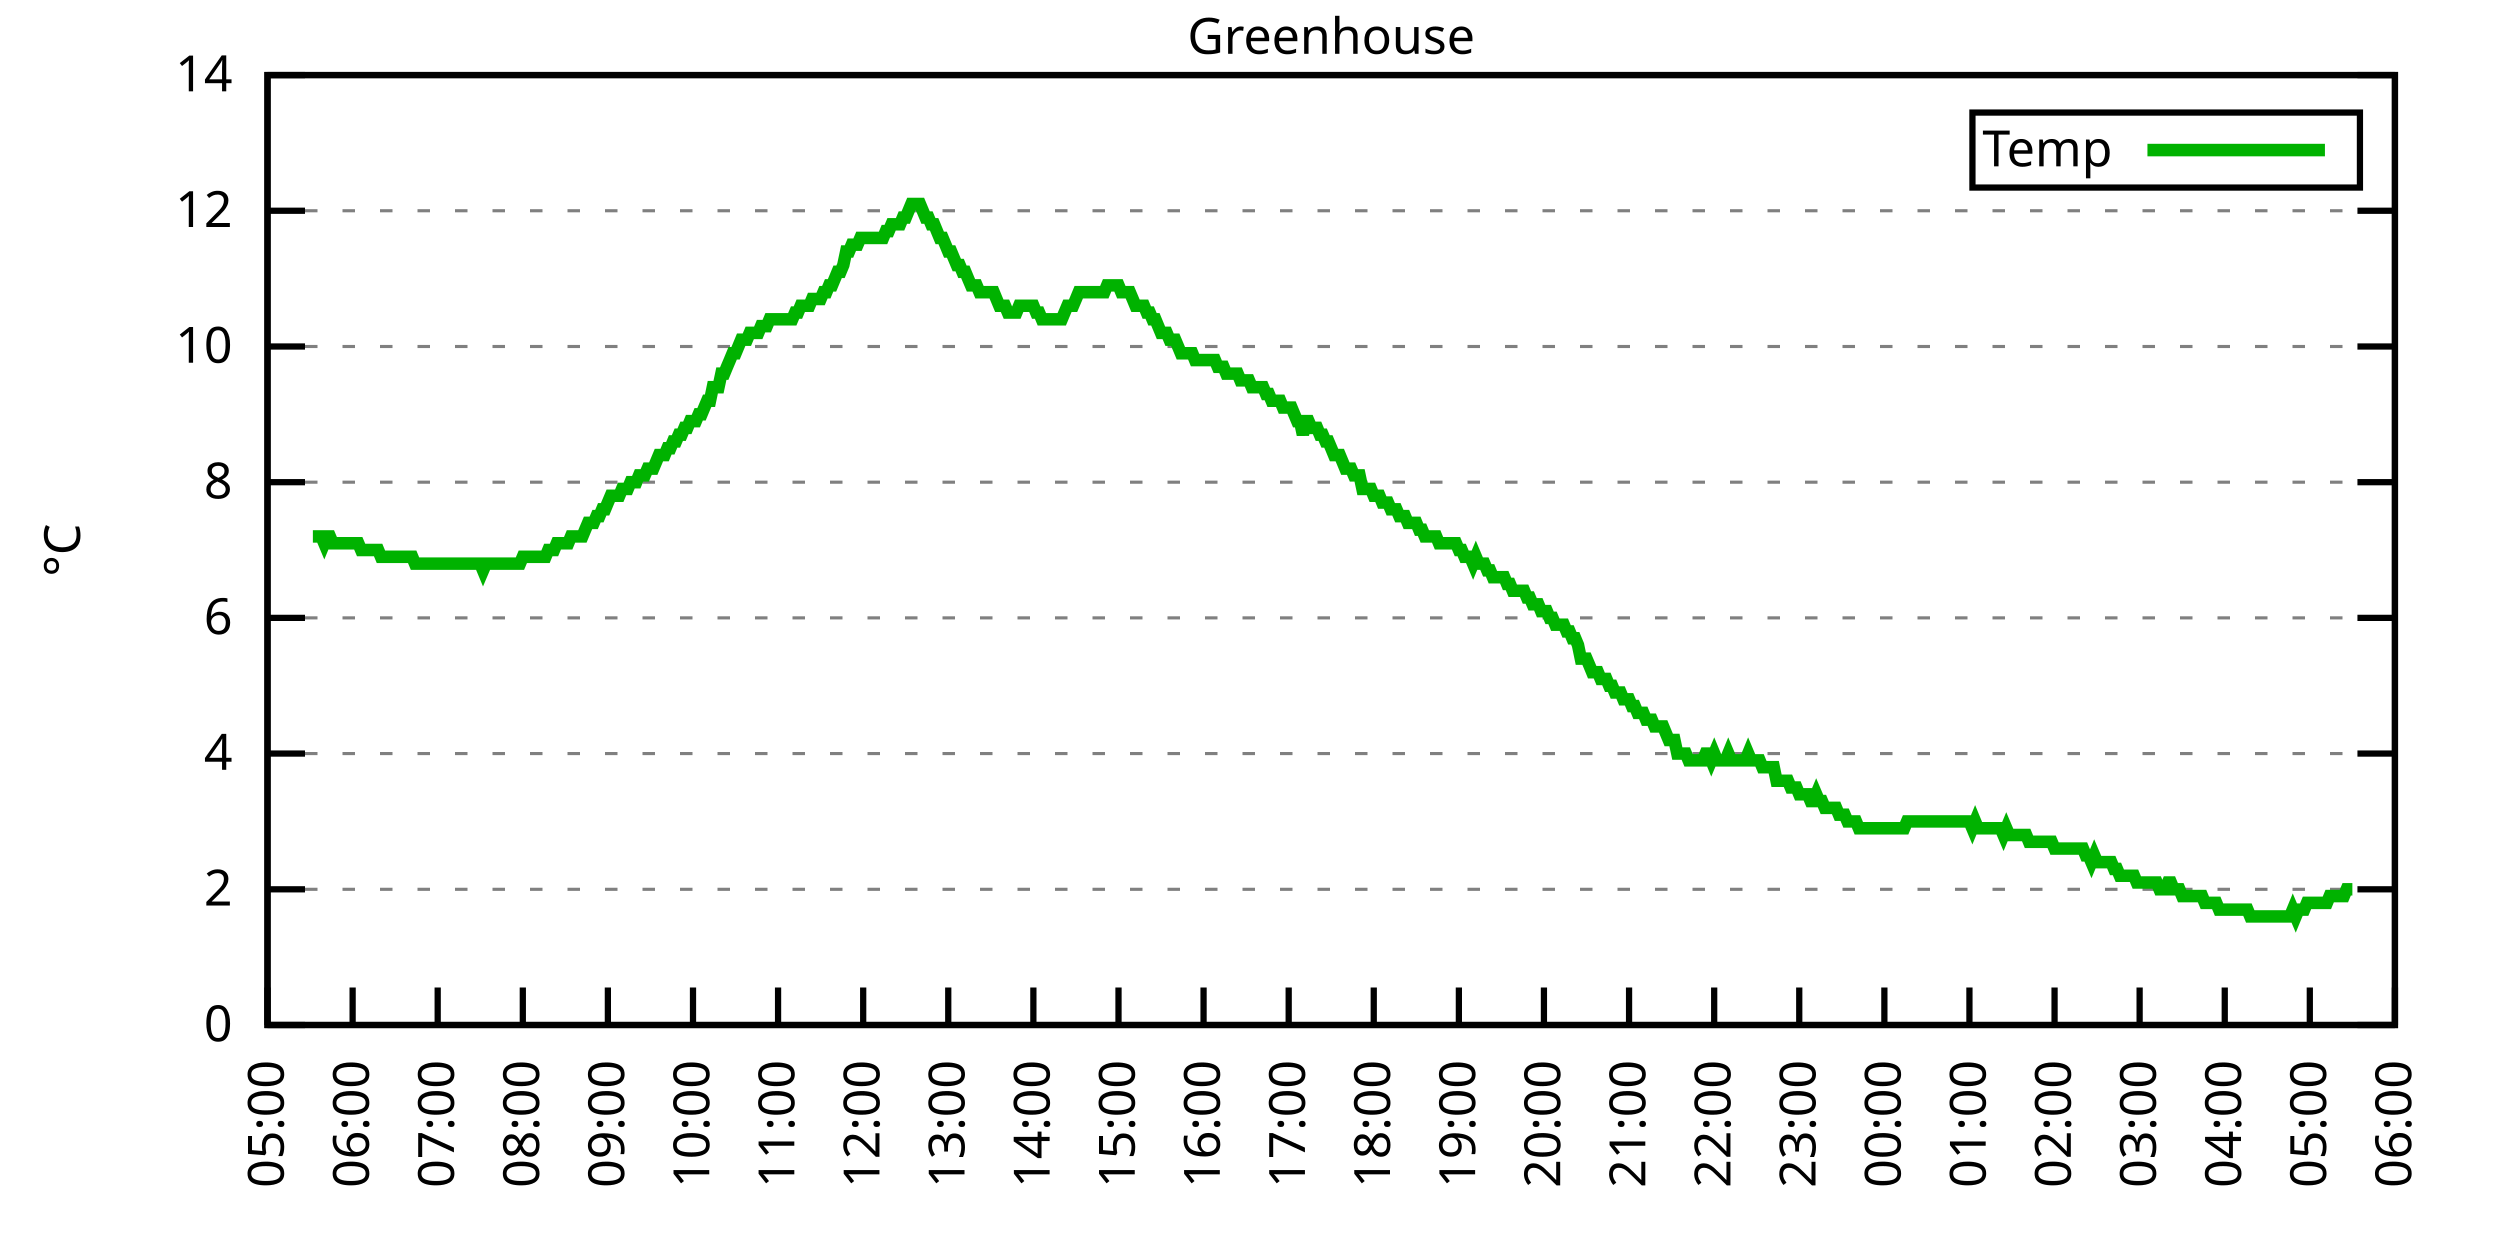
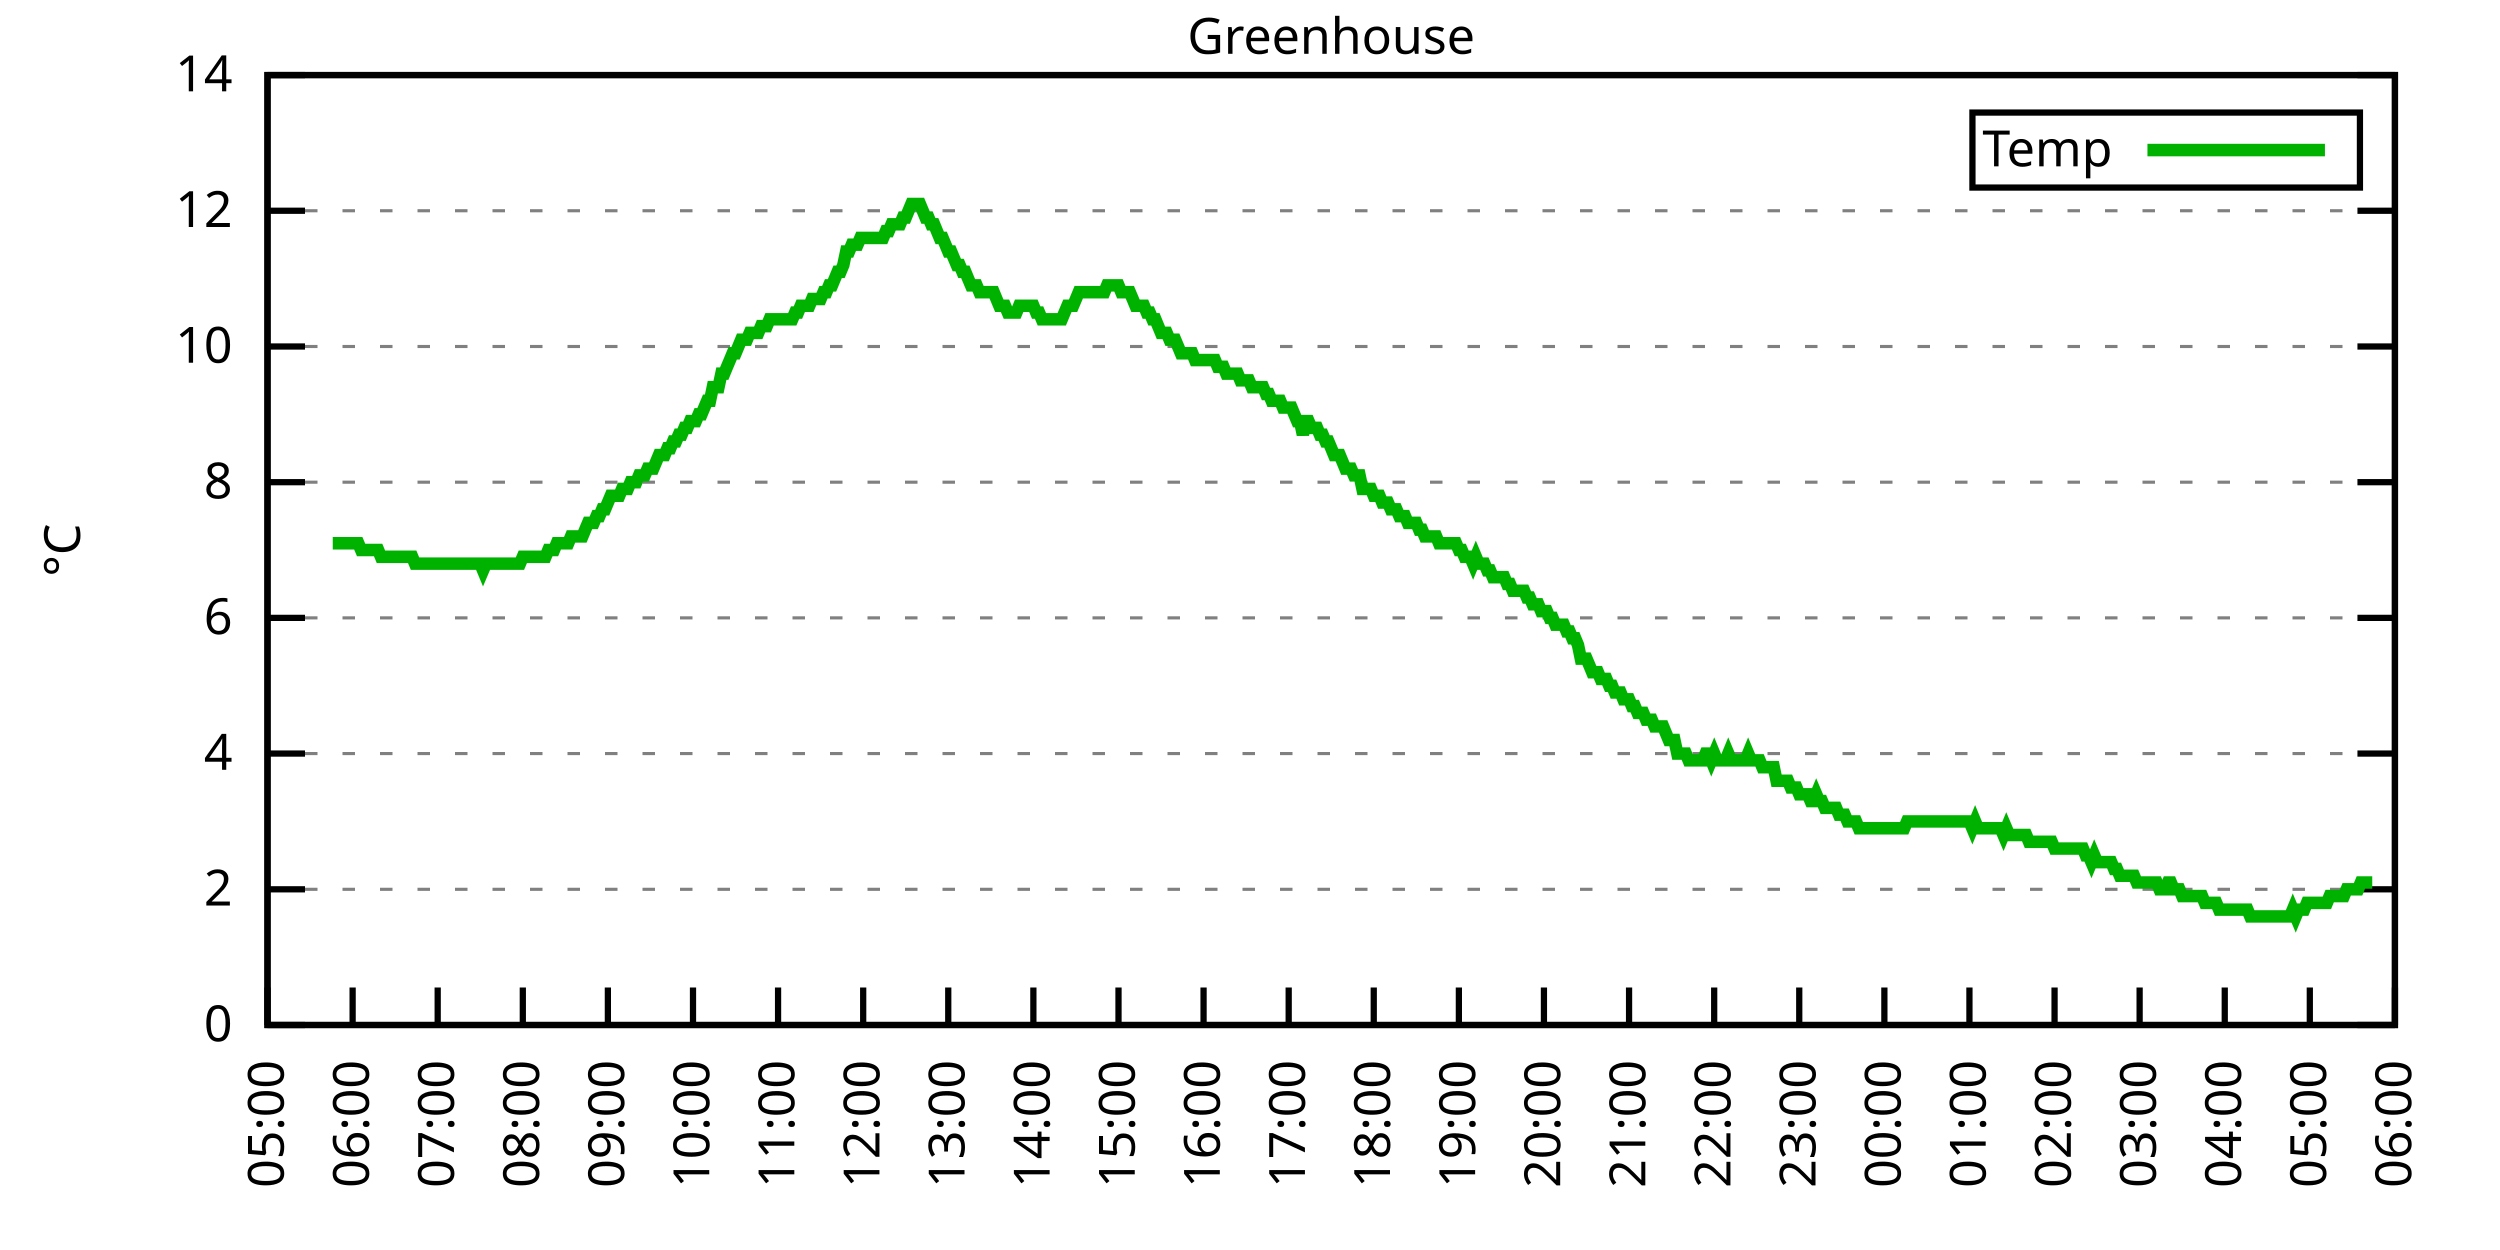
<svg xmlns="http://www.w3.org/2000/svg" xmlns:xlink="http://www.w3.org/1999/xlink" width="400" height="200" viewBox="0 0 400 200">
  <g id="gnuplot_canvas">
    <rect x="0" y="0" width="400" height="200" fill="none" />
    <defs>
      <circle id="gpDot" r="0.5" stroke-width="0.5" stroke="currentColor" />
      <path id="gpPt0" stroke-width="0.333" stroke="currentColor" d="M-1,0 h2 M0,-1 v2" />
      <path id="gpPt1" stroke-width="0.333" stroke="currentColor" d="M-1,-1 L1,1 M1,-1 L-1,1" />
      <path id="gpPt2" stroke-width="0.333" stroke="currentColor" d="M-1,0 L1,0 M0,-1 L0,1 M-1,-1 L1,1 M-1,1 L1,-1" />
      <rect id="gpPt3" stroke-width="0.333" stroke="currentColor" x="-1" y="-1" width="2" height="2" />
      <rect id="gpPt4" stroke-width="0.333" stroke="currentColor" fill="currentColor" x="-1" y="-1" width="2" height="2" />
      <circle id="gpPt5" stroke-width="0.333" stroke="currentColor" cx="0" cy="0" r="1" />
      <use xlink:href="#gpPt5" id="gpPt6" fill="currentColor" stroke="none" />
      <path id="gpPt7" stroke-width="0.333" stroke="currentColor" d="M0,-1.33 L-1.33,0.67 L1.33,0.67 z" />
      <use xlink:href="#gpPt7" id="gpPt8" fill="currentColor" stroke="none" />
      <use xlink:href="#gpPt7" id="gpPt9" stroke="currentColor" transform="rotate(180)" />
      <use xlink:href="#gpPt9" id="gpPt10" fill="currentColor" stroke="none" />
      <use xlink:href="#gpPt3" id="gpPt11" stroke="currentColor" transform="rotate(45)" />
      <use xlink:href="#gpPt11" id="gpPt12" fill="currentColor" stroke="none" />
      <path id="gpPt13" stroke-width="0.333" stroke="currentColor" d="M0,1.330 L1.265,0.411 L0.782,-1.067 L-0.782,-1.076 L-1.265,0.411 z" />
      <use xlink:href="#gpPt13" id="gpPt14" fill="currentColor" stroke="none" />
      <filter id="textbox" filterUnits="objectBoundingBox" x="0" y="0" height="1" width="1">
        <feFlood flood-color="white" flood-opacity="1" result="bgnd" />
        <feComposite in="SourceGraphic" in2="bgnd" operator="atop" />
      </filter>
      <filter id="greybox" filterUnits="objectBoundingBox" x="0" y="0" height="1" width="1">
        <feFlood flood-color="lightgrey" flood-opacity="1" result="grey" />
        <feComposite in="SourceGraphic" in2="grey" operator="atop" />
      </filter>
    </defs>
    <g fill="none" color="white" stroke="currentColor" stroke-width="1.00" stroke-linecap="butt" stroke-linejoin="miter">
</g>
    <g fill="none" color="black" stroke="currentColor" stroke-width="1.00" stroke-linecap="butt" stroke-linejoin="miter">
      <g stroke="none" shape-rendering="crispEdges">
        <polygon fill="rgb(255, 255, 255)" points="42.80,164.00 383.18,164.00 383.18,12.02 42.80,12.02 " />
      </g>
    </g>
    <g fill="none" color="black" stroke="currentColor" stroke-width="1.00" stroke-linecap="butt" stroke-linejoin="miter">
</g>
    <g fill="none" color="black" stroke="black" stroke-width="0.50" stroke-linecap="butt" stroke-linejoin="miter">
</g>
    <g fill="none" color="gray" stroke="currentColor" stroke-width="0.50" stroke-linecap="butt" stroke-linejoin="miter">
      <path stroke="gray" stroke-dasharray="2,4" class="gridline" d="M42.80,164.00 L383.19,164.00  " />
    </g>
    <g fill="none" color="gray" stroke="gray" stroke-width="1.00" stroke-linecap="butt" stroke-linejoin="miter">
</g>
    <g fill="none" color="black" stroke="currentColor" stroke-width="1.00" stroke-linecap="butt" stroke-linejoin="miter">
      <path stroke="black" d="M42.80,164.00 L48.80,164.00 M383.19,164.00 L377.19,164.00  " />
      <g transform="translate(37.20,166.60)" stroke="none" fill="black" font-family="Sans" font-size="8.00" text-anchor="end">
        <text>
          <tspan font-family="Sans"> 0</tspan>
        </text>
      </g>
    </g>
    <g fill="none" color="black" stroke="currentColor" stroke-width="1.00" stroke-linecap="butt" stroke-linejoin="miter">
</g>
    <g fill="none" color="black" stroke="black" stroke-width="0.50" stroke-linecap="butt" stroke-linejoin="miter">
</g>
    <g fill="none" color="gray" stroke="currentColor" stroke-width="0.50" stroke-linecap="butt" stroke-linejoin="miter">
      <path stroke="gray" stroke-dasharray="2,4" class="gridline" d="M42.80,142.29 L383.19,142.29  " />
    </g>
    <g fill="none" color="gray" stroke="gray" stroke-width="1.00" stroke-linecap="butt" stroke-linejoin="miter">
</g>
    <g fill="none" color="black" stroke="currentColor" stroke-width="1.00" stroke-linecap="butt" stroke-linejoin="miter">
      <path stroke="black" d="M42.80,142.29 L48.80,142.29 M383.19,142.29 L377.19,142.29  " />
      <g transform="translate(37.20,144.89)" stroke="none" fill="black" font-family="Sans" font-size="8.00" text-anchor="end">
        <text>
          <tspan font-family="Sans"> 2</tspan>
        </text>
      </g>
    </g>
    <g fill="none" color="black" stroke="currentColor" stroke-width="1.00" stroke-linecap="butt" stroke-linejoin="miter">
</g>
    <g fill="none" color="black" stroke="black" stroke-width="0.50" stroke-linecap="butt" stroke-linejoin="miter">
</g>
    <g fill="none" color="gray" stroke="currentColor" stroke-width="0.50" stroke-linecap="butt" stroke-linejoin="miter">
      <path stroke="gray" stroke-dasharray="2,4" class="gridline" d="M42.80,120.57 L383.19,120.57  " />
    </g>
    <g fill="none" color="gray" stroke="gray" stroke-width="1.00" stroke-linecap="butt" stroke-linejoin="miter">
</g>
    <g fill="none" color="black" stroke="currentColor" stroke-width="1.00" stroke-linecap="butt" stroke-linejoin="miter">
      <path stroke="black" d="M42.80,120.57 L48.80,120.57 M383.19,120.57 L377.19,120.57  " />
      <g transform="translate(37.20,123.17)" stroke="none" fill="black" font-family="Sans" font-size="8.00" text-anchor="end">
        <text>
          <tspan font-family="Sans"> 4</tspan>
        </text>
      </g>
    </g>
    <g fill="none" color="black" stroke="currentColor" stroke-width="1.00" stroke-linecap="butt" stroke-linejoin="miter">
</g>
    <g fill="none" color="black" stroke="black" stroke-width="0.50" stroke-linecap="butt" stroke-linejoin="miter">
</g>
    <g fill="none" color="gray" stroke="currentColor" stroke-width="0.50" stroke-linecap="butt" stroke-linejoin="miter">
      <path stroke="gray" stroke-dasharray="2,4" class="gridline" d="M42.80,98.86 L383.19,98.86  " />
    </g>
    <g fill="none" color="gray" stroke="gray" stroke-width="1.00" stroke-linecap="butt" stroke-linejoin="miter">
</g>
    <g fill="none" color="black" stroke="currentColor" stroke-width="1.00" stroke-linecap="butt" stroke-linejoin="miter">
      <path stroke="black" d="M42.80,98.86 L48.80,98.86 M383.19,98.86 L377.19,98.86  " />
      <g transform="translate(37.20,101.46)" stroke="none" fill="black" font-family="Sans" font-size="8.00" text-anchor="end">
        <text>
          <tspan font-family="Sans"> 6</tspan>
        </text>
      </g>
    </g>
    <g fill="none" color="black" stroke="currentColor" stroke-width="1.00" stroke-linecap="butt" stroke-linejoin="miter">
</g>
    <g fill="none" color="black" stroke="black" stroke-width="0.50" stroke-linecap="butt" stroke-linejoin="miter">
</g>
    <g fill="none" color="gray" stroke="currentColor" stroke-width="0.50" stroke-linecap="butt" stroke-linejoin="miter">
      <path stroke="gray" stroke-dasharray="2,4" class="gridline" d="M42.80,77.15 L383.19,77.15  " />
    </g>
    <g fill="none" color="gray" stroke="gray" stroke-width="1.00" stroke-linecap="butt" stroke-linejoin="miter">
</g>
    <g fill="none" color="black" stroke="currentColor" stroke-width="1.00" stroke-linecap="butt" stroke-linejoin="miter">
      <path stroke="black" d="M42.80,77.15 L48.80,77.15 M383.19,77.15 L377.19,77.15  " />
      <g transform="translate(37.20,79.75)" stroke="none" fill="black" font-family="Sans" font-size="8.00" text-anchor="end">
        <text>
          <tspan font-family="Sans"> 8</tspan>
        </text>
      </g>
    </g>
    <g fill="none" color="black" stroke="currentColor" stroke-width="1.00" stroke-linecap="butt" stroke-linejoin="miter">
</g>
    <g fill="none" color="black" stroke="black" stroke-width="0.50" stroke-linecap="butt" stroke-linejoin="miter">
</g>
    <g fill="none" color="gray" stroke="currentColor" stroke-width="0.50" stroke-linecap="butt" stroke-linejoin="miter">
      <path stroke="gray" stroke-dasharray="2,4" class="gridline" d="M42.80,55.44 L383.19,55.44  " />
    </g>
    <g fill="none" color="gray" stroke="gray" stroke-width="1.00" stroke-linecap="butt" stroke-linejoin="miter">
</g>
    <g fill="none" color="black" stroke="currentColor" stroke-width="1.00" stroke-linecap="butt" stroke-linejoin="miter">
      <path stroke="black" d="M42.80,55.44 L48.80,55.44 M383.19,55.44 L377.19,55.44  " />
      <g transform="translate(37.20,58.04)" stroke="none" fill="black" font-family="Sans" font-size="8.00" text-anchor="end">
        <text>
          <tspan font-family="Sans"> 10</tspan>
        </text>
      </g>
    </g>
    <g fill="none" color="black" stroke="currentColor" stroke-width="1.00" stroke-linecap="butt" stroke-linejoin="miter">
</g>
    <g fill="none" color="black" stroke="black" stroke-width="0.50" stroke-linecap="butt" stroke-linejoin="miter">
</g>
    <g fill="none" color="gray" stroke="currentColor" stroke-width="0.50" stroke-linecap="butt" stroke-linejoin="miter">
      <path stroke="gray" stroke-dasharray="2,4" class="gridline" d="M42.80,33.72 L383.19,33.72  " />
    </g>
    <g fill="none" color="gray" stroke="gray" stroke-width="1.00" stroke-linecap="butt" stroke-linejoin="miter">
</g>
    <g fill="none" color="black" stroke="currentColor" stroke-width="1.00" stroke-linecap="butt" stroke-linejoin="miter">
      <path stroke="black" d="M42.80,33.72 L48.80,33.72 M383.19,33.72 L377.19,33.72  " />
      <g transform="translate(37.20,36.32)" stroke="none" fill="black" font-family="Sans" font-size="8.00" text-anchor="end">
        <text>
          <tspan font-family="Sans"> 12</tspan>
        </text>
      </g>
    </g>
    <g fill="none" color="black" stroke="currentColor" stroke-width="1.00" stroke-linecap="butt" stroke-linejoin="miter">
</g>
    <g fill="none" color="black" stroke="black" stroke-width="0.50" stroke-linecap="butt" stroke-linejoin="miter">
</g>
    <g fill="none" color="gray" stroke="currentColor" stroke-width="0.50" stroke-linecap="butt" stroke-linejoin="miter">
      <path stroke="gray" stroke-dasharray="2,4" class="gridline" d="M42.80,12.01 L383.19,12.01  " />
    </g>
    <g fill="none" color="gray" stroke="gray" stroke-width="1.00" stroke-linecap="butt" stroke-linejoin="miter">
</g>
    <g fill="none" color="black" stroke="currentColor" stroke-width="1.00" stroke-linecap="butt" stroke-linejoin="miter">
      <path stroke="black" d="M42.80,12.01 L48.80,12.01 M383.19,12.01 L377.19,12.01  " />
      <g transform="translate(37.20,14.61)" stroke="none" fill="black" font-family="Sans" font-size="8.00" text-anchor="end">
        <text>
          <tspan font-family="Sans"> 14</tspan>
        </text>
      </g>
    </g>
    <g fill="none" color="black" stroke="currentColor" stroke-width="1.00" stroke-linecap="butt" stroke-linejoin="miter">
      <path stroke="black" d="M42.80,164.00 L42.80,158.00  " />
      <g transform="translate(45.40,169.60) rotate(270.00)" stroke="none" fill="black" font-family="Sans" font-size="8.00" text-anchor="end">
        <text>
          <tspan font-family="Sans">05:00</tspan>
        </text>
      </g>
    </g>
    <g fill="none" color="black" stroke="currentColor" stroke-width="1.00" stroke-linecap="butt" stroke-linejoin="miter">
      <path stroke="black" d="M56.42,164.00 L56.42,158.00  " />
      <g transform="translate(59.02,169.60) rotate(270.00)" stroke="none" fill="black" font-family="Sans" font-size="8.00" text-anchor="end">
        <text>
          <tspan font-family="Sans">06:00</tspan>
        </text>
      </g>
    </g>
    <g fill="none" color="black" stroke="currentColor" stroke-width="1.00" stroke-linecap="butt" stroke-linejoin="miter">
      <path stroke="black" d="M70.03,164.00 L70.03,158.00  " />
      <g transform="translate(72.63,169.60) rotate(270.00)" stroke="none" fill="black" font-family="Sans" font-size="8.00" text-anchor="end">
        <text>
          <tspan font-family="Sans">07:00</tspan>
        </text>
      </g>
    </g>
    <g fill="none" color="black" stroke="currentColor" stroke-width="1.00" stroke-linecap="butt" stroke-linejoin="miter">
      <path stroke="black" d="M83.65,164.00 L83.65,158.00  " />
      <g transform="translate(86.25,169.60) rotate(270.00)" stroke="none" fill="black" font-family="Sans" font-size="8.00" text-anchor="end">
        <text>
          <tspan font-family="Sans">08:00</tspan>
        </text>
      </g>
    </g>
    <g fill="none" color="black" stroke="currentColor" stroke-width="1.00" stroke-linecap="butt" stroke-linejoin="miter">
      <path stroke="black" d="M97.26,164.00 L97.26,158.00  " />
      <g transform="translate(99.86,169.60) rotate(270.00)" stroke="none" fill="black" font-family="Sans" font-size="8.00" text-anchor="end">
        <text>
          <tspan font-family="Sans">09:00</tspan>
        </text>
      </g>
    </g>
    <g fill="none" color="black" stroke="currentColor" stroke-width="1.00" stroke-linecap="butt" stroke-linejoin="miter">
      <path stroke="black" d="M110.88,164.00 L110.88,158.00  " />
      <g transform="translate(113.48,169.60) rotate(270.00)" stroke="none" fill="black" font-family="Sans" font-size="8.00" text-anchor="end">
        <text>
          <tspan font-family="Sans">10:00</tspan>
        </text>
      </g>
    </g>
    <g fill="none" color="black" stroke="currentColor" stroke-width="1.00" stroke-linecap="butt" stroke-linejoin="miter">
      <path stroke="black" d="M124.49,164.00 L124.49,158.00  " />
      <g transform="translate(127.09,169.60) rotate(270.00)" stroke="none" fill="black" font-family="Sans" font-size="8.00" text-anchor="end">
        <text>
          <tspan font-family="Sans">11:00</tspan>
        </text>
      </g>
    </g>
    <g fill="none" color="black" stroke="currentColor" stroke-width="1.00" stroke-linecap="butt" stroke-linejoin="miter">
      <path stroke="black" d="M138.11,164.00 L138.11,158.00  " />
      <g transform="translate(140.71,169.60) rotate(270.00)" stroke="none" fill="black" font-family="Sans" font-size="8.00" text-anchor="end">
        <text>
          <tspan font-family="Sans">12:00</tspan>
        </text>
      </g>
    </g>
    <g fill="none" color="black" stroke="currentColor" stroke-width="1.00" stroke-linecap="butt" stroke-linejoin="miter">
      <path stroke="black" d="M151.72,164.00 L151.72,158.00  " />
      <g transform="translate(154.32,169.60) rotate(270.00)" stroke="none" fill="black" font-family="Sans" font-size="8.00" text-anchor="end">
        <text>
          <tspan font-family="Sans">13:00</tspan>
        </text>
      </g>
    </g>
    <g fill="none" color="black" stroke="currentColor" stroke-width="1.00" stroke-linecap="butt" stroke-linejoin="miter">
      <path stroke="black" d="M165.34,164.00 L165.34,158.00  " />
      <g transform="translate(167.94,169.60) rotate(270.00)" stroke="none" fill="black" font-family="Sans" font-size="8.00" text-anchor="end">
        <text>
          <tspan font-family="Sans">14:00</tspan>
        </text>
      </g>
    </g>
    <g fill="none" color="black" stroke="currentColor" stroke-width="1.00" stroke-linecap="butt" stroke-linejoin="miter">
      <path stroke="black" d="M178.96,164.00 L178.96,158.00  " />
      <g transform="translate(181.56,169.60) rotate(270.00)" stroke="none" fill="black" font-family="Sans" font-size="8.00" text-anchor="end">
        <text>
          <tspan font-family="Sans">15:00</tspan>
        </text>
      </g>
    </g>
    <g fill="none" color="black" stroke="currentColor" stroke-width="1.00" stroke-linecap="butt" stroke-linejoin="miter">
      <path stroke="black" d="M192.57,164.00 L192.57,158.00  " />
      <g transform="translate(195.17,169.60) rotate(270.00)" stroke="none" fill="black" font-family="Sans" font-size="8.00" text-anchor="end">
        <text>
          <tspan font-family="Sans">16:00</tspan>
        </text>
      </g>
    </g>
    <g fill="none" color="black" stroke="currentColor" stroke-width="1.00" stroke-linecap="butt" stroke-linejoin="miter">
      <path stroke="black" d="M206.19,164.00 L206.19,158.00  " />
      <g transform="translate(208.79,169.60) rotate(270.00)" stroke="none" fill="black" font-family="Sans" font-size="8.00" text-anchor="end">
        <text>
          <tspan font-family="Sans">17:00</tspan>
        </text>
      </g>
    </g>
    <g fill="none" color="black" stroke="currentColor" stroke-width="1.00" stroke-linecap="butt" stroke-linejoin="miter">
      <path stroke="black" d="M219.80,164.00 L219.80,158.00  " />
      <g transform="translate(222.40,169.60) rotate(270.00)" stroke="none" fill="black" font-family="Sans" font-size="8.00" text-anchor="end">
        <text>
          <tspan font-family="Sans">18:00</tspan>
        </text>
      </g>
    </g>
    <g fill="none" color="black" stroke="currentColor" stroke-width="1.00" stroke-linecap="butt" stroke-linejoin="miter">
      <path stroke="black" d="M233.42,164.00 L233.42,158.00  " />
      <g transform="translate(236.02,169.60) rotate(270.00)" stroke="none" fill="black" font-family="Sans" font-size="8.00" text-anchor="end">
        <text>
          <tspan font-family="Sans">19:00</tspan>
        </text>
      </g>
    </g>
    <g fill="none" color="black" stroke="currentColor" stroke-width="1.00" stroke-linecap="butt" stroke-linejoin="miter">
      <path stroke="black" d="M247.03,164.00 L247.03,158.00  " />
      <g transform="translate(249.63,169.60) rotate(270.00)" stroke="none" fill="black" font-family="Sans" font-size="8.00" text-anchor="end">
        <text>
          <tspan font-family="Sans">20:00</tspan>
        </text>
      </g>
    </g>
    <g fill="none" color="black" stroke="currentColor" stroke-width="1.00" stroke-linecap="butt" stroke-linejoin="miter">
      <path stroke="black" d="M260.65,164.00 L260.65,158.00  " />
      <g transform="translate(263.25,169.60) rotate(270.00)" stroke="none" fill="black" font-family="Sans" font-size="8.00" text-anchor="end">
        <text>
          <tspan font-family="Sans">21:00</tspan>
        </text>
      </g>
    </g>
    <g fill="none" color="black" stroke="currentColor" stroke-width="1.00" stroke-linecap="butt" stroke-linejoin="miter">
      <path stroke="black" d="M274.27,164.00 L274.27,158.00  " />
      <g transform="translate(276.87,169.60) rotate(270.00)" stroke="none" fill="black" font-family="Sans" font-size="8.00" text-anchor="end">
        <text>
          <tspan font-family="Sans">22:00</tspan>
        </text>
      </g>
    </g>
    <g fill="none" color="black" stroke="currentColor" stroke-width="1.00" stroke-linecap="butt" stroke-linejoin="miter">
      <path stroke="black" d="M287.88,164.00 L287.88,158.00  " />
      <g transform="translate(290.48,169.60) rotate(270.00)" stroke="none" fill="black" font-family="Sans" font-size="8.00" text-anchor="end">
        <text>
          <tspan font-family="Sans">23:00</tspan>
        </text>
      </g>
    </g>
    <g fill="none" color="black" stroke="currentColor" stroke-width="1.00" stroke-linecap="butt" stroke-linejoin="miter">
      <path stroke="black" d="M301.50,164.00 L301.50,158.00  " />
      <g transform="translate(304.10,169.60) rotate(270.00)" stroke="none" fill="black" font-family="Sans" font-size="8.00" text-anchor="end">
        <text>
          <tspan font-family="Sans">00:00</tspan>
        </text>
      </g>
    </g>
    <g fill="none" color="black" stroke="currentColor" stroke-width="1.00" stroke-linecap="butt" stroke-linejoin="miter">
      <path stroke="black" d="M315.11,164.00 L315.11,158.00  " />
      <g transform="translate(317.71,169.60) rotate(270.00)" stroke="none" fill="black" font-family="Sans" font-size="8.00" text-anchor="end">
        <text>
          <tspan font-family="Sans">01:00</tspan>
        </text>
      </g>
    </g>
    <g fill="none" color="black" stroke="currentColor" stroke-width="1.00" stroke-linecap="butt" stroke-linejoin="miter">
      <path stroke="black" d="M328.73,164.00 L328.73,158.00  " />
      <g transform="translate(331.33,169.60) rotate(270.00)" stroke="none" fill="black" font-family="Sans" font-size="8.00" text-anchor="end">
        <text>
          <tspan font-family="Sans">02:00</tspan>
        </text>
      </g>
    </g>
    <g fill="none" color="black" stroke="currentColor" stroke-width="1.00" stroke-linecap="butt" stroke-linejoin="miter">
      <path stroke="black" d="M342.34,164.00 L342.34,158.00  " />
      <g transform="translate(344.94,169.60) rotate(270.00)" stroke="none" fill="black" font-family="Sans" font-size="8.00" text-anchor="end">
        <text>
          <tspan font-family="Sans">03:00</tspan>
        </text>
      </g>
    </g>
    <g fill="none" color="black" stroke="currentColor" stroke-width="1.00" stroke-linecap="butt" stroke-linejoin="miter">
      <path stroke="black" d="M355.96,164.00 L355.96,158.00  " />
      <g transform="translate(358.56,169.60) rotate(270.00)" stroke="none" fill="black" font-family="Sans" font-size="8.00" text-anchor="end">
        <text>
          <tspan font-family="Sans">04:00</tspan>
        </text>
      </g>
    </g>
    <g fill="none" color="black" stroke="currentColor" stroke-width="1.00" stroke-linecap="butt" stroke-linejoin="miter">
      <path stroke="black" d="M369.57,164.00 L369.57,158.00  " />
      <g transform="translate(372.17,169.60) rotate(270.00)" stroke="none" fill="black" font-family="Sans" font-size="8.00" text-anchor="end">
        <text>
          <tspan font-family="Sans">05:00</tspan>
        </text>
      </g>
    </g>
    <g fill="none" color="black" stroke="currentColor" stroke-width="1.00" stroke-linecap="butt" stroke-linejoin="miter">
      <path stroke="black" d="M383.19,164.00 L383.19,158.00  " />
      <g transform="translate(385.79,169.60) rotate(270.00)" stroke="none" fill="black" font-family="Sans" font-size="8.00" text-anchor="end">
        <text>
          <tspan font-family="Sans">06:00</tspan>
        </text>
      </g>
    </g>
    <g fill="none" color="black" stroke="currentColor" stroke-width="1.00" stroke-linecap="butt" stroke-linejoin="miter">
</g>
    <g fill="none" color="black" stroke="currentColor" stroke-width="1.00" stroke-linecap="butt" stroke-linejoin="miter">
      <path stroke="black" d="M42.80,12.01 L42.80,164.00 L383.19,164.00 L383.19,12.01 L42.80,12.01 Z  " />
    </g>
    <g fill="none" color="black" stroke="currentColor" stroke-width="1.00" stroke-linecap="butt" stroke-linejoin="miter">
</g>
    <g fill="none" color="black" stroke="currentColor" stroke-width="1.00" stroke-linecap="butt" stroke-linejoin="miter">
      <path stroke="black" d="M315.59,30.01 L315.59,18.01 L377.59,18.01 L377.59,30.01 L315.59,30.01 Z  " />
    </g>
    <g id="Greenhouse_plot_1">
      <g fill="none" color="white" stroke="black" stroke-width="2.00" stroke-linecap="butt" stroke-linejoin="miter">
</g>
      <g fill="none" color="black" stroke="currentColor" stroke-width="2.00" stroke-linecap="butt" stroke-linejoin="miter">
        <g transform="translate(337.99,26.61)" stroke="none" fill="black" font-family="Sans" font-size="8.00" text-anchor="end">
          <text>
            <tspan font-family="Sans">Temp</tspan>
          </text>
        </g>
      </g>
      <g fill="none" color="black" stroke="currentColor" stroke-width="2.00" stroke-linecap="butt" stroke-linejoin="miter">
-         <path stroke="rgb(  0, 178,   0)" d="M343.59,24.01 L371.99,24.01 M50.06,85.83 L50.52,85.83 L50.97,85.83 L51.42,85.83 L51.88,86.92 L52.33,85.83   L52.78,85.83 L53.24,86.92 L53.69,86.92 L54.15,86.92 L54.60,86.92 L55.05,86.92 L55.51,86.92 L55.96,86.92   L56.42,86.92 L56.87,86.92 L57.32,86.92 L57.78,88.00 L58.23,88.00 L58.68,88.00 L59.14,88.00 L59.59,88.00   L60.05,88.00 L60.50,88.00 L60.95,89.09 L61.41,89.09 L61.86,89.09 L62.32,89.09 L62.77,89.09 L63.22,89.09   L63.68,89.09 L64.13,89.09 L64.58,89.09 L65.04,89.09 L65.49,89.09 L65.95,89.09 L66.40,90.18 L66.85,90.18   L67.31,90.18 L67.76,90.18 L68.22,90.18 L68.67,90.18 L69.12,90.18 L69.58,90.18 L70.03,90.18 L70.49,90.18   L70.94,90.18 L71.39,90.18 L71.85,90.18 L72.30,90.18 L72.75,90.18 L73.21,90.18 L73.66,90.18 L74.12,90.18   L74.57,90.18 L75.02,90.18 L75.48,90.18 L75.93,90.18 L76.39,90.18 L76.84,90.18 L77.29,91.26 L77.75,90.18   L78.20,90.18 L78.65,90.18 L79.11,90.18 L79.56,90.18 L80.02,90.18 L80.47,90.18 L80.92,90.18 L81.38,90.18   L81.83,90.18 L82.29,90.18 L82.74,90.18 L83.19,90.18 L83.65,89.09 L84.10,89.09 L84.55,89.09 L85.01,89.09   L85.46,89.09 L85.92,89.09 L86.37,89.09 L86.82,89.09 L87.28,89.09 L87.73,88.00 L88.19,88.00 L88.64,88.00   L89.09,86.92 L89.55,86.92 L90.00,86.92 L90.45,86.92 L90.91,86.92 L91.36,85.83 L91.82,85.83 L92.27,85.83   L92.72,85.83 L93.18,85.83 L93.63,84.75 L94.09,83.66 L94.54,83.66 L94.99,83.66 L95.45,82.58 L95.90,82.58   L96.35,81.49 L96.81,81.49 L97.26,80.41 L97.72,79.32 L98.17,79.32 L98.62,79.32 L99.08,79.32 L99.53,78.23   L99.99,78.23 L100.44,78.23 L100.89,77.15 L101.35,77.15 L101.80,77.15 L102.25,76.06 L102.71,76.06 L103.16,76.06   L103.62,74.98 L104.07,74.98 L104.52,74.98 L104.98,73.89 L105.43,72.81 L105.89,72.81 L106.34,72.81 L106.79,71.72   L107.25,71.72 L107.70,70.63 L108.15,70.63 L108.61,69.55 L109.06,69.55 L109.52,68.46 L109.97,68.46 L110.42,67.38   L110.88,67.38 L111.33,67.38 L111.79,66.29 L112.24,66.29 L112.69,65.21 L113.15,64.12 L113.60,64.12 L114.05,61.95   L114.51,61.95 L114.96,61.95 L115.42,59.78 L115.87,59.78 L116.32,58.69 L116.78,57.61 L117.23,56.52 L117.69,56.52   L118.14,55.44 L118.59,54.35 L119.05,54.35 L119.50,54.35 L119.96,53.26 L120.41,53.26 L120.86,53.26 L121.32,53.26   L121.77,52.18 L122.22,52.18 L122.68,52.18 L123.13,51.09 L123.59,51.09 L124.04,51.09 L124.49,51.09 L124.95,51.09   L125.40,51.09 L125.86,51.09 L126.31,51.09 L126.76,51.09 L127.22,50.01 L127.67,50.01 L128.12,48.92 L128.58,48.92   L129.03,48.92 L129.49,48.92 L129.94,47.84 L130.39,47.84 L130.85,47.84 L131.30,47.84 L131.76,46.75 L132.21,46.75   L132.66,45.66 L133.12,45.66 L133.57,44.58 L134.02,43.49 L134.48,43.49 L134.93,42.41 L135.39,40.24 L135.84,40.24   L136.29,39.15 L136.75,39.15 L137.20,39.15 L137.66,38.07 L138.11,38.07 L138.56,38.07 L139.02,38.07 L139.47,38.07   L139.92,38.07 L140.38,38.07 L140.83,38.07 L141.29,38.07 L141.74,36.98 L142.19,36.98 L142.65,35.89 L143.10,35.89   L143.56,35.89 L144.01,35.89 L144.46,34.81 L144.92,34.81 L145.37,33.72 L145.82,32.64 L146.28,32.64 L146.73,32.64   L147.19,32.64 L147.64,33.72 L148.09,34.81 L148.55,34.81 L149.00,35.89 L149.46,35.89 L149.91,36.98 L150.36,38.07   L150.82,38.07 L151.27,39.15 L151.72,40.24 L152.18,40.24 L152.63,41.32 L153.09,42.41 L153.54,42.41 L153.99,43.49   L154.45,43.49 L154.90,44.58 L155.36,45.66 L155.81,45.66 L156.26,45.66 L156.72,46.75 L157.17,46.75 L157.62,46.75   L158.08,46.75 L158.53,46.75 L158.99,46.75 L159.44,47.84 L159.89,48.92 L160.35,48.92 L160.80,48.92 L161.26,50.01   L161.71,50.01 L162.16,50.01 L162.62,50.01 L163.07,48.92 L163.52,48.92 L163.98,48.92 L164.43,48.92 L164.89,48.92   L165.34,48.92 L165.79,50.01 L166.25,50.01 L166.70,51.09 L167.16,51.09 L167.61,51.09 L168.06,51.09 L168.52,51.09   L168.97,51.09 L169.43,51.09 L169.88,51.09 L170.33,50.01 L170.79,48.92 L171.24,48.92 L171.69,48.92 L172.15,47.84   L172.60,46.75 L173.06,46.75 L173.51,46.75 L173.96,46.75 L174.42,46.75 L174.87,46.75 L175.33,46.75 L175.78,46.75   L176.23,46.75 L176.69,46.75 L177.14,45.66 L177.59,45.66 L178.05,45.66 L178.50,45.66 L178.96,45.66 L179.41,46.75   L179.86,46.75 L180.32,46.75 L180.77,46.75 L181.23,47.84 L181.68,48.92 L182.13,48.92 L182.59,48.92 L183.04,48.92   L183.49,50.01 L183.95,50.01 L184.40,51.09 L184.86,51.09 L185.31,52.18 L185.76,53.26 L186.22,53.26 L186.67,53.26   L187.13,54.35 L187.58,54.35 L188.03,54.35 L188.49,55.44 L188.94,56.52 L189.39,56.52 L189.85,56.52 L190.30,56.52   L190.76,56.52 L191.21,57.61 L191.66,57.61 L192.12,57.61 L192.57,57.61 L193.03,57.61 L193.48,57.61 L193.93,57.61   L194.39,57.61 L194.84,58.69 L195.29,58.69 L195.75,58.69 L196.20,59.78 L196.66,59.78 L197.11,59.78 L197.56,59.78   L198.02,59.78 L198.47,60.86 L198.93,60.86 L199.38,60.86 L199.83,60.86 L200.29,61.95 L200.74,61.95 L201.19,61.95   L201.65,61.95 L202.10,61.95 L202.56,63.04 L203.01,63.04 L203.46,64.12 L203.92,64.12 L204.37,64.12 L204.83,64.12   L205.28,65.21 L205.73,65.21 L206.19,65.21 L206.64,65.21 L207.09,66.29 L207.55,67.38 L208.00,67.38 L208.46,69.55   L208.91,67.38 L209.36,67.38 L209.82,68.46 L210.27,68.46 L210.73,68.46 L211.18,69.55 L211.63,69.55 L212.09,70.63   L212.54,70.63 L213.00,71.72 L213.45,72.81 L213.90,72.81 L214.36,72.81 L214.81,73.89 L215.26,74.98 L215.72,74.98   L216.17,74.98 L216.63,76.06 L217.08,76.06 L217.53,76.06 L217.99,78.23 L218.44,78.23 L218.90,78.23 L219.35,78.23   L219.80,79.32 L220.26,79.32 L220.71,79.32 L221.16,80.41 L221.62,80.41 L222.07,80.41 L222.53,81.49 L222.98,81.49   L223.43,81.49 L223.89,82.58 L224.34,82.58 L224.80,82.58 L225.25,83.66 L225.70,83.66 L226.16,83.66 L226.61,83.66   L227.06,84.75 L227.52,84.75 L227.97,85.83 L228.43,85.83 L228.88,85.83 L229.33,85.83 L229.79,85.83 L230.24,86.92   L230.70,86.92 L231.15,86.92 L231.60,86.92 L232.06,86.92 L232.51,86.92 L232.96,86.92 L233.42,88.00 L233.87,88.00   L234.33,89.09 L234.78,89.09 L235.23,89.09 L235.69,90.18 L236.14,89.09 L236.60,90.18 L237.05,90.18 L237.50,90.18   L237.96,91.26 L238.41,91.26 L238.86,92.35 L239.32,92.35 L239.77,92.35 L240.23,92.35 L240.68,92.35 L241.13,93.43   L241.59,93.43 L242.04,94.52 L242.50,94.52 L242.95,94.52 L243.40,94.52 L243.86,94.52 L244.31,95.60 L244.76,95.60   L245.22,96.69 L245.67,96.69 L246.13,96.69 L246.58,97.78 L247.03,97.78 L247.49,97.78 L247.94,98.86 L248.40,98.86   L248.85,99.95 L249.30,99.95 L249.76,99.95 L250.21,99.95 L250.66,101.03 L251.12,101.03 L251.57,102.12 L252.03,102.12   L252.48,103.20 L252.93,105.38 L253.39,105.38 L253.84,105.38 L254.30,106.46 L254.75,107.55 L255.20,107.55 L255.66,107.55   L256.11,108.63 L256.56,108.63 L257.02,108.63 L257.47,109.72 L257.93,109.72 L258.38,110.80 L258.83,110.80 L259.29,110.80   L259.74,111.89 L260.20,111.89 L260.65,111.89 L261.10,112.97 L261.56,112.97 L262.01,114.06 L262.47,114.06 L262.92,114.06   L263.37,115.15 L263.83,115.15 L264.28,115.15 L264.73,116.23 L265.19,116.23 L265.64,116.23 L266.10,116.23 L266.55,117.32   L267.00,118.40 L267.46,118.40 L267.91,118.40 L268.37,120.57 L268.82,120.57 L269.27,120.57 L269.73,120.57 L270.18,121.66   L270.63,121.66 L271.09,121.66 L271.54,121.66 L272.00,121.66 L272.45,121.66 L272.90,120.57 L273.36,120.57 L273.81,121.66   L274.27,120.57 L274.72,121.66 L275.17,121.66 L275.63,121.66 L276.08,121.66 L276.53,120.57 L276.99,121.66 L277.44,121.66   L277.90,121.66 L278.35,121.66 L278.80,121.66 L279.26,121.66 L279.71,120.57 L280.17,121.66 L280.62,121.66 L281.07,121.66   L281.53,121.66 L281.98,122.75 L282.43,122.75 L282.89,122.75 L283.34,122.75 L283.80,122.75 L284.25,124.92 L284.70,124.92   L285.16,124.92 L285.61,124.92 L286.07,124.92 L286.52,126.00 L286.97,126.00 L287.43,126.00 L287.88,127.09 L288.33,127.09   L288.79,127.09 L289.24,127.09 L289.70,128.17 L290.15,128.17 L290.60,127.09 L291.06,128.17 L291.51,128.17 L291.97,129.26   L292.42,129.26 L292.87,129.26 L293.33,129.26 L293.78,129.26 L294.23,130.35 L294.69,130.35 L295.14,130.35 L295.60,131.43   L296.05,131.43 L296.50,131.43 L296.96,131.43 L297.41,132.52 L297.87,132.52 L298.32,132.52 L298.77,132.52 L299.23,132.52   L299.68,132.52 L300.13,132.52 L300.59,132.52 L301.04,132.52 L301.50,132.52 L301.95,132.52 L302.40,132.52 L302.86,132.52   L303.31,132.52 L303.77,132.52 L304.22,132.52 L304.67,132.52 L305.13,131.43 L305.58,131.43 L306.03,131.43 L306.49,131.43   L306.94,131.43 L307.40,131.43 L307.85,131.43 L308.30,131.43 L308.76,131.43 L309.21,131.43 L309.67,131.43 L310.12,131.43   L310.57,131.43 L311.03,131.43 L311.48,131.43 L311.94,131.43 L312.39,131.43 L312.84,131.43 L313.30,131.43 L313.75,131.43   L314.20,131.43 L314.66,131.43 L315.11,131.43 L315.57,132.52 L316.02,131.43 L316.47,132.52 L316.93,132.52 L317.38,132.52   L317.84,132.52 L318.29,132.52 L318.74,132.52 L319.20,132.52 L319.65,132.52 L320.10,132.52 L320.56,133.60 L321.01,132.52   L321.47,133.60 L321.92,133.60 L322.37,133.60 L322.83,133.60 L323.28,133.60 L323.74,133.60 L324.19,133.60 L324.64,134.69   L325.10,134.69 L325.55,134.69 L326.00,134.69 L326.46,134.69 L326.91,134.69 L327.37,134.69 L327.82,134.69 L328.27,134.69   L328.73,135.77 L329.18,135.77 L329.64,135.77 L330.09,135.77 L330.54,135.77 L331.00,135.77 L331.45,135.77 L331.90,135.77   L332.36,135.77 L332.81,135.77 L333.27,135.77 L333.72,136.86 L334.17,136.86 L334.63,137.94 L335.08,136.86 L335.54,137.94   L335.99,137.94 L336.44,137.94 L336.90,137.94 L337.35,137.94 L337.80,137.94 L338.26,139.03 L338.71,139.03 L339.17,140.12   L339.62,140.12 L340.07,140.12 L340.53,140.12 L340.98,140.12 L341.44,140.12 L341.89,141.20 L342.34,141.20 L342.80,141.20   L343.25,141.20 L343.70,141.20 L344.16,141.20 L344.61,141.20 L345.07,141.20 L345.52,142.29 L345.97,142.29 L346.43,142.29   L346.88,141.20 L347.34,141.20 L347.79,142.29 L348.24,142.29 L348.70,142.29 L349.15,143.37 L349.60,143.37 L350.06,143.37   L350.51,143.37 L350.97,143.37 L351.42,143.37 L351.87,143.37 L352.33,143.37 L352.78,144.46 L353.24,144.46 L353.69,144.46   L354.14,144.46 L354.60,144.46 L355.05,145.54 L355.50,145.54 L355.96,145.54 L356.41,145.54 L356.87,145.54 L357.32,145.54   L357.77,145.54 L358.23,145.54 L358.68,145.54 L359.14,145.54 L359.59,145.54 L360.04,146.63 L360.50,146.63 L360.95,146.63   L361.41,146.63 L361.86,146.63 L362.31,146.63 L362.77,146.63 L363.22,146.63 L363.67,146.63 L364.13,146.63 L364.58,146.63   L365.04,146.63 L365.49,146.63 L365.94,146.63 L366.40,146.63 L366.85,145.54 L367.31,146.63 L367.76,145.54 L368.21,145.54   L368.67,145.54 L369.12,144.46 L369.57,144.46 L370.03,144.46 L370.48,144.46 L370.94,144.46 L371.39,144.46 L371.84,144.46   L372.30,144.46 L372.75,143.37 L373.21,143.37 L373.66,143.37 L374.11,143.37 L374.57,143.37 L375.02,143.37 L375.47,142.29   L375.93,142.29 L376.38,142.29  " />
+         <path stroke="rgb(  0, 178,   0)" d="M343.59,24.01 L371.99,24.01 M53.24,86.92 L53.69,86.92 L54.15,86.92 L54.60,86.92 L55.05,86.92 L55.51,86.92   L55.96,86.92 L56.42,86.92 L56.87,86.92 L57.32,86.92 L57.78,88.00 L58.23,88.00 L58.68,88.00 L59.14,88.00   L59.59,88.00 L60.05,88.00 L60.50,88.00 L60.95,89.09 L61.41,89.09 L61.86,89.09 L62.32,89.09 L62.77,89.09   L63.22,89.09 L63.68,89.09 L64.13,89.09 L64.58,89.09 L65.04,89.09 L65.49,89.09 L65.95,89.09 L66.40,90.18   L66.85,90.18 L67.31,90.18 L67.76,90.18 L68.22,90.18 L68.67,90.18 L69.12,90.18 L69.58,90.18 L70.03,90.18   L70.49,90.18 L70.94,90.18 L71.39,90.18 L71.85,90.18 L72.30,90.18 L72.75,90.18 L73.21,90.18 L73.66,90.18   L74.12,90.18 L74.57,90.18 L75.02,90.18 L75.48,90.18 L75.93,90.18 L76.39,90.18 L76.84,90.18 L77.29,91.26   L77.75,90.18 L78.20,90.18 L78.65,90.18 L79.11,90.18 L79.56,90.18 L80.02,90.18 L80.47,90.18 L80.92,90.18   L81.38,90.18 L81.83,90.18 L82.29,90.18 L82.74,90.18 L83.19,90.18 L83.65,89.09 L84.10,89.09 L84.55,89.09   L85.01,89.09 L85.46,89.09 L85.92,89.09 L86.37,89.09 L86.82,89.09 L87.28,89.09 L87.73,88.00 L88.19,88.00   L88.64,88.00 L89.09,86.92 L89.55,86.92 L90.00,86.92 L90.45,86.92 L90.91,86.92 L91.36,85.83 L91.82,85.83   L92.27,85.83 L92.72,85.83 L93.18,85.83 L93.63,84.75 L94.09,83.66 L94.54,83.66 L94.99,83.66 L95.45,82.58   L95.90,82.58 L96.35,81.49 L96.81,81.49 L97.26,80.41 L97.72,79.32 L98.17,79.32 L98.62,79.32 L99.08,79.32   L99.53,78.23 L99.99,78.23 L100.44,78.23 L100.89,77.15 L101.35,77.15 L101.80,77.15 L102.25,76.06 L102.71,76.06   L103.16,76.06 L103.62,74.98 L104.07,74.98 L104.52,74.98 L104.98,73.89 L105.43,72.81 L105.89,72.81 L106.34,72.81   L106.79,71.72 L107.25,71.72 L107.70,70.63 L108.15,70.63 L108.61,69.55 L109.06,69.55 L109.52,68.46 L109.97,68.46   L110.42,67.38 L110.88,67.38 L111.33,67.38 L111.79,66.29 L112.24,66.29 L112.69,65.21 L113.15,64.12 L113.60,64.12   L114.05,61.95 L114.51,61.95 L114.96,61.95 L115.42,59.78 L115.87,59.78 L116.32,58.69 L116.78,57.61 L117.23,56.52   L117.69,56.52 L118.14,55.44 L118.59,54.35 L119.05,54.35 L119.50,54.35 L119.96,53.26 L120.41,53.26 L120.86,53.26   L121.32,53.26 L121.77,52.18 L122.22,52.18 L122.68,52.18 L123.13,51.09 L123.59,51.09 L124.04,51.09 L124.49,51.09   L124.95,51.09 L125.40,51.09 L125.86,51.09 L126.31,51.09 L126.76,51.09 L127.22,50.01 L127.67,50.01 L128.12,48.92   L128.58,48.92 L129.03,48.92 L129.49,48.92 L129.94,47.84 L130.39,47.84 L130.85,47.84 L131.30,47.84 L131.76,46.75   L132.21,46.75 L132.66,45.66 L133.12,45.66 L133.57,44.58 L134.02,43.49 L134.48,43.49 L134.93,42.41 L135.39,40.24   L135.84,40.24 L136.29,39.15 L136.75,39.15 L137.20,39.15 L137.66,38.07 L138.11,38.07 L138.56,38.07 L139.02,38.07   L139.47,38.07 L139.92,38.07 L140.38,38.07 L140.83,38.07 L141.29,38.07 L141.74,36.98 L142.19,36.98 L142.65,35.89   L143.10,35.89 L143.56,35.89 L144.01,35.89 L144.46,34.81 L144.92,34.81 L145.37,33.72 L145.82,32.64 L146.28,32.64   L146.73,32.64 L147.19,32.64 L147.64,33.72 L148.09,34.81 L148.55,34.81 L149.00,35.89 L149.46,35.89 L149.91,36.98   L150.36,38.07 L150.82,38.07 L151.27,39.15 L151.72,40.24 L152.18,40.24 L152.63,41.32 L153.09,42.41 L153.54,42.41   L153.99,43.49 L154.45,43.49 L154.90,44.58 L155.36,45.66 L155.81,45.66 L156.26,45.66 L156.72,46.75 L157.17,46.75   L157.62,46.75 L158.08,46.75 L158.53,46.75 L158.99,46.75 L159.44,47.84 L159.89,48.92 L160.35,48.92 L160.80,48.92   L161.26,50.01 L161.71,50.01 L162.16,50.01 L162.62,50.01 L163.07,48.92 L163.52,48.92 L163.98,48.92 L164.43,48.92   L164.89,48.92 L165.34,48.92 L165.79,50.01 L166.25,50.01 L166.70,51.09 L167.16,51.09 L167.61,51.09 L168.06,51.09   L168.52,51.09 L168.97,51.09 L169.43,51.09 L169.88,51.09 L170.33,50.01 L170.79,48.92 L171.24,48.92 L171.69,48.92   L172.15,47.84 L172.60,46.75 L173.06,46.75 L173.51,46.75 L173.96,46.75 L174.42,46.75 L174.87,46.75 L175.33,46.75   L175.78,46.75 L176.23,46.75 L176.69,46.75 L177.14,45.66 L177.59,45.66 L178.05,45.66 L178.50,45.66 L178.96,45.66   L179.41,46.75 L179.86,46.75 L180.32,46.75 L180.77,46.75 L181.23,47.84 L181.68,48.92 L182.13,48.92 L182.59,48.92   L183.04,48.92 L183.49,50.01 L183.95,50.01 L184.40,51.09 L184.86,51.09 L185.31,52.18 L185.76,53.26 L186.22,53.26   L186.67,53.26 L187.13,54.35 L187.58,54.35 L188.03,54.35 L188.49,55.44 L188.94,56.52 L189.39,56.52 L189.85,56.52   L190.30,56.52 L190.76,56.52 L191.21,57.61 L191.66,57.61 L192.12,57.61 L192.57,57.61 L193.03,57.61 L193.48,57.61   L193.93,57.61 L194.39,57.61 L194.84,58.69 L195.29,58.69 L195.75,58.69 L196.20,59.78 L196.66,59.78 L197.11,59.78   L197.56,59.78 L198.02,59.78 L198.47,60.86 L198.93,60.86 L199.38,60.86 L199.83,60.86 L200.29,61.95 L200.74,61.95   L201.19,61.95 L201.65,61.95 L202.10,61.95 L202.56,63.04 L203.01,63.04 L203.46,64.12 L203.92,64.12 L204.37,64.12   L204.83,64.12 L205.28,65.21 L205.73,65.21 L206.19,65.21 L206.64,65.21 L207.09,66.29 L207.55,67.38 L208.00,67.38   L208.46,69.55 L208.91,67.38 L209.36,67.38 L209.82,68.46 L210.27,68.46 L210.73,68.46 L211.18,69.55 L211.63,69.55   L212.09,70.63 L212.54,70.63 L213.00,71.72 L213.45,72.81 L213.90,72.81 L214.36,72.81 L214.81,73.89 L215.26,74.98   L215.72,74.98 L216.17,74.98 L216.63,76.06 L217.08,76.06 L217.53,76.06 L217.99,78.23 L218.44,78.23 L218.90,78.23   L219.35,78.23 L219.80,79.32 L220.26,79.32 L220.71,79.32 L221.16,80.41 L221.62,80.41 L222.07,80.41 L222.53,81.49   L222.98,81.49 L223.43,81.49 L223.89,82.58 L224.34,82.58 L224.80,82.58 L225.25,83.66 L225.70,83.66 L226.16,83.66   L226.61,83.66 L227.06,84.75 L227.52,84.75 L227.97,85.83 L228.43,85.83 L228.88,85.83 L229.33,85.83 L229.79,85.83   L230.24,86.92 L230.70,86.92 L231.15,86.92 L231.60,86.92 L232.06,86.92 L232.51,86.92 L232.96,86.92 L233.42,88.00   L233.87,88.00 L234.33,89.09 L234.78,89.09 L235.23,89.09 L235.69,90.18 L236.14,89.09 L236.60,90.18 L237.05,90.18   L237.50,90.18 L237.96,91.26 L238.41,91.26 L238.86,92.35 L239.32,92.35 L239.77,92.35 L240.23,92.35 L240.68,92.35   L241.13,93.43 L241.59,93.43 L242.04,94.52 L242.50,94.52 L242.95,94.52 L243.40,94.52 L243.86,94.52 L244.31,95.60   L244.76,95.60 L245.22,96.69 L245.67,96.69 L246.13,96.69 L246.58,97.78 L247.03,97.78 L247.49,97.78 L247.94,98.86   L248.40,98.86 L248.85,99.95 L249.30,99.95 L249.76,99.95 L250.21,99.95 L250.66,101.03 L251.12,101.03 L251.57,102.12   L252.03,102.12 L252.48,103.20 L252.93,105.38 L253.39,105.38 L253.84,105.38 L254.30,106.46 L254.75,107.55 L255.20,107.55   L255.66,107.55 L256.11,108.63 L256.56,108.63 L257.02,108.63 L257.47,109.72 L257.93,109.72 L258.38,110.80 L258.83,110.80   L259.29,110.80 L259.74,111.89 L260.20,111.89 L260.65,111.89 L261.10,112.97 L261.56,112.97 L262.01,114.06 L262.47,114.06   L262.92,114.06 L263.37,115.15 L263.83,115.15 L264.28,115.15 L264.73,116.23 L265.19,116.23 L265.64,116.23 L266.10,116.23   L266.55,117.32 L267.00,118.40 L267.46,118.40 L267.91,118.40 L268.37,120.57 L268.82,120.57 L269.27,120.57 L269.73,120.57   L270.18,121.66 L270.63,121.66 L271.09,121.66 L271.54,121.66 L272.00,121.66 L272.45,121.66 L272.90,120.57 L273.36,120.57   L273.81,121.66 L274.27,120.57 L274.72,121.66 L275.17,121.66 L275.63,121.66 L276.08,121.66 L276.53,120.57 L276.99,121.66   L277.44,121.66 L277.90,121.66 L278.35,121.66 L278.80,121.66 L279.26,121.66 L279.71,120.57 L280.17,121.66 L280.62,121.66   L281.07,121.66 L281.53,121.66 L281.98,122.75 L282.43,122.75 L282.89,122.75 L283.34,122.75 L283.80,122.75 L284.25,124.92   L284.70,124.92 L285.16,124.92 L285.61,124.92 L286.07,124.92 L286.52,126.00 L286.97,126.00 L287.43,126.00 L287.88,127.09   L288.33,127.09 L288.79,127.09 L289.24,127.09 L289.70,128.17 L290.15,128.17 L290.60,127.09 L291.06,128.17 L291.51,128.17   L291.97,129.26 L292.42,129.26 L292.87,129.26 L293.33,129.26 L293.78,129.26 L294.23,130.35 L294.69,130.35 L295.14,130.35   L295.60,131.43 L296.05,131.43 L296.50,131.43 L296.96,131.43 L297.41,132.52 L297.87,132.52 L298.32,132.52 L298.77,132.52   L299.23,132.52 L299.68,132.52 L300.13,132.52 L300.59,132.52 L301.04,132.52 L301.50,132.52 L301.95,132.52 L302.40,132.52   L302.86,132.52 L303.31,132.52 L303.77,132.52 L304.22,132.52 L304.67,132.52 L305.13,131.43 L305.58,131.43 L306.03,131.43   L306.49,131.43 L306.94,131.43 L307.40,131.43 L307.85,131.43 L308.30,131.43 L308.76,131.43 L309.21,131.43 L309.67,131.43   L310.12,131.43 L310.57,131.43 L311.03,131.43 L311.48,131.43 L311.94,131.43 L312.39,131.43 L312.84,131.43 L313.30,131.43   L313.75,131.43 L314.20,131.43 L314.66,131.43 L315.11,131.43 L315.57,132.52 L316.02,131.43 L316.47,132.52 L316.93,132.52   L317.38,132.52 L317.84,132.52 L318.29,132.52 L318.74,132.52 L319.20,132.52 L319.65,132.52 L320.10,132.52 L320.56,133.60   L321.01,132.52 L321.47,133.60 L321.92,133.60 L322.37,133.60 L322.83,133.60 L323.28,133.60 L323.74,133.60 L324.19,133.60   L324.64,134.69 L325.10,134.69 L325.55,134.69 L326.00,134.69 L326.46,134.69 L326.91,134.69 L327.37,134.69 L327.82,134.69   L328.27,134.69 L328.73,135.77 L329.18,135.77 L329.64,135.77 L330.09,135.77 L330.54,135.77 L331.00,135.77 L331.45,135.77   L331.90,135.77 L332.36,135.77 L332.81,135.77 L333.27,135.77 L333.72,136.86 L334.17,136.86 L334.63,137.94 L335.08,136.86   L335.54,137.94 L335.99,137.94 L336.44,137.94 L336.90,137.94 L337.35,137.94 L337.80,137.94 L338.26,139.03 L338.71,139.03   L339.17,140.12 L339.62,140.12 L340.07,140.12 L340.53,140.12 L340.98,140.12 L341.44,140.12 L341.89,141.20 L342.34,141.20   L342.80,141.20 L343.25,141.20 L343.70,141.20 L344.16,141.20 L344.61,141.20 L345.07,141.20 L345.52,142.29 L345.97,142.29   L346.43,142.29 L346.88,141.20 L347.34,141.20 L347.79,142.29 L348.24,142.29 L348.70,142.29 L349.15,143.37 L349.60,143.37   L350.06,143.37 L350.51,143.37 L350.97,143.37 L351.42,143.37 L351.87,143.37 L352.33,143.37 L352.78,144.46 L353.24,144.46   L353.69,144.46 L354.14,144.46 L354.60,144.46 L355.05,145.54 L355.50,145.54 L355.96,145.54 L356.41,145.54 L356.87,145.54   L357.32,145.54 L357.77,145.54 L358.23,145.54 L358.68,145.54 L359.14,145.54 L359.59,145.54 L360.04,146.63 L360.50,146.63   L360.95,146.63 L361.41,146.63 L361.86,146.63 L362.31,146.63 L362.77,146.63 L363.22,146.63 L363.67,146.63 L364.13,146.63   L364.58,146.63 L365.04,146.63 L365.49,146.63 L365.94,146.63 L366.40,146.63 L366.85,145.54 L367.31,146.63 L367.76,145.54   L368.21,145.54 L368.67,145.54 L369.12,144.46 L369.57,144.46 L370.03,144.46 L370.48,144.46 L370.94,144.46 L371.39,144.46   L371.84,144.46 L372.30,144.46 L372.75,143.37 L373.21,143.37 L373.66,143.37 L374.11,143.37 L374.57,143.37 L375.02,143.37   L375.47,142.29 L375.93,142.29 L376.38,142.29 L376.84,142.29 L377.29,142.29 L377.74,141.20 L378.20,141.20 L378.65,141.20   L379.11,141.20 L379.56,141.20  " />
      </g>
    </g>
    <g fill="none" color="black" stroke="currentColor" stroke-width="2.00" stroke-linecap="butt" stroke-linejoin="miter">
</g>
    <g fill="none" color="black" stroke="black" stroke-width="1.00" stroke-linecap="butt" stroke-linejoin="miter">
</g>
    <g fill="none" color="black" stroke="currentColor" stroke-width="1.00" stroke-linecap="butt" stroke-linejoin="miter">
      <path stroke="black" d="M42.80,12.01 L42.80,164.00 L383.19,164.00 L383.19,12.01 L42.80,12.01 Z  " />
      <g transform="translate(12.80,88.01) rotate(270.00)" stroke="none" fill="black" font-family="Sans" font-size="8.00" text-anchor="middle">
        <text>
          <tspan font-family="Sans">°C</tspan>
        </text>
      </g>
    </g>
    <g fill="none" color="black" stroke="currentColor" stroke-width="1.00" stroke-linecap="butt" stroke-linejoin="miter">
</g>
    <g fill="none" color="black" stroke="currentColor" stroke-width="1.00" stroke-linecap="butt" stroke-linejoin="miter">
      <g transform="translate(212.99,8.61)" stroke="none" fill="black" font-family="Sans" font-size="8.00" text-anchor="middle">
        <text>
          <tspan font-family="Sans">Greenhouse</tspan>
        </text>
      </g>
    </g>
    <g fill="none" color="black" stroke="currentColor" stroke-width="1.00" stroke-linecap="butt" stroke-linejoin="miter">
</g>
  </g>
</svg>
